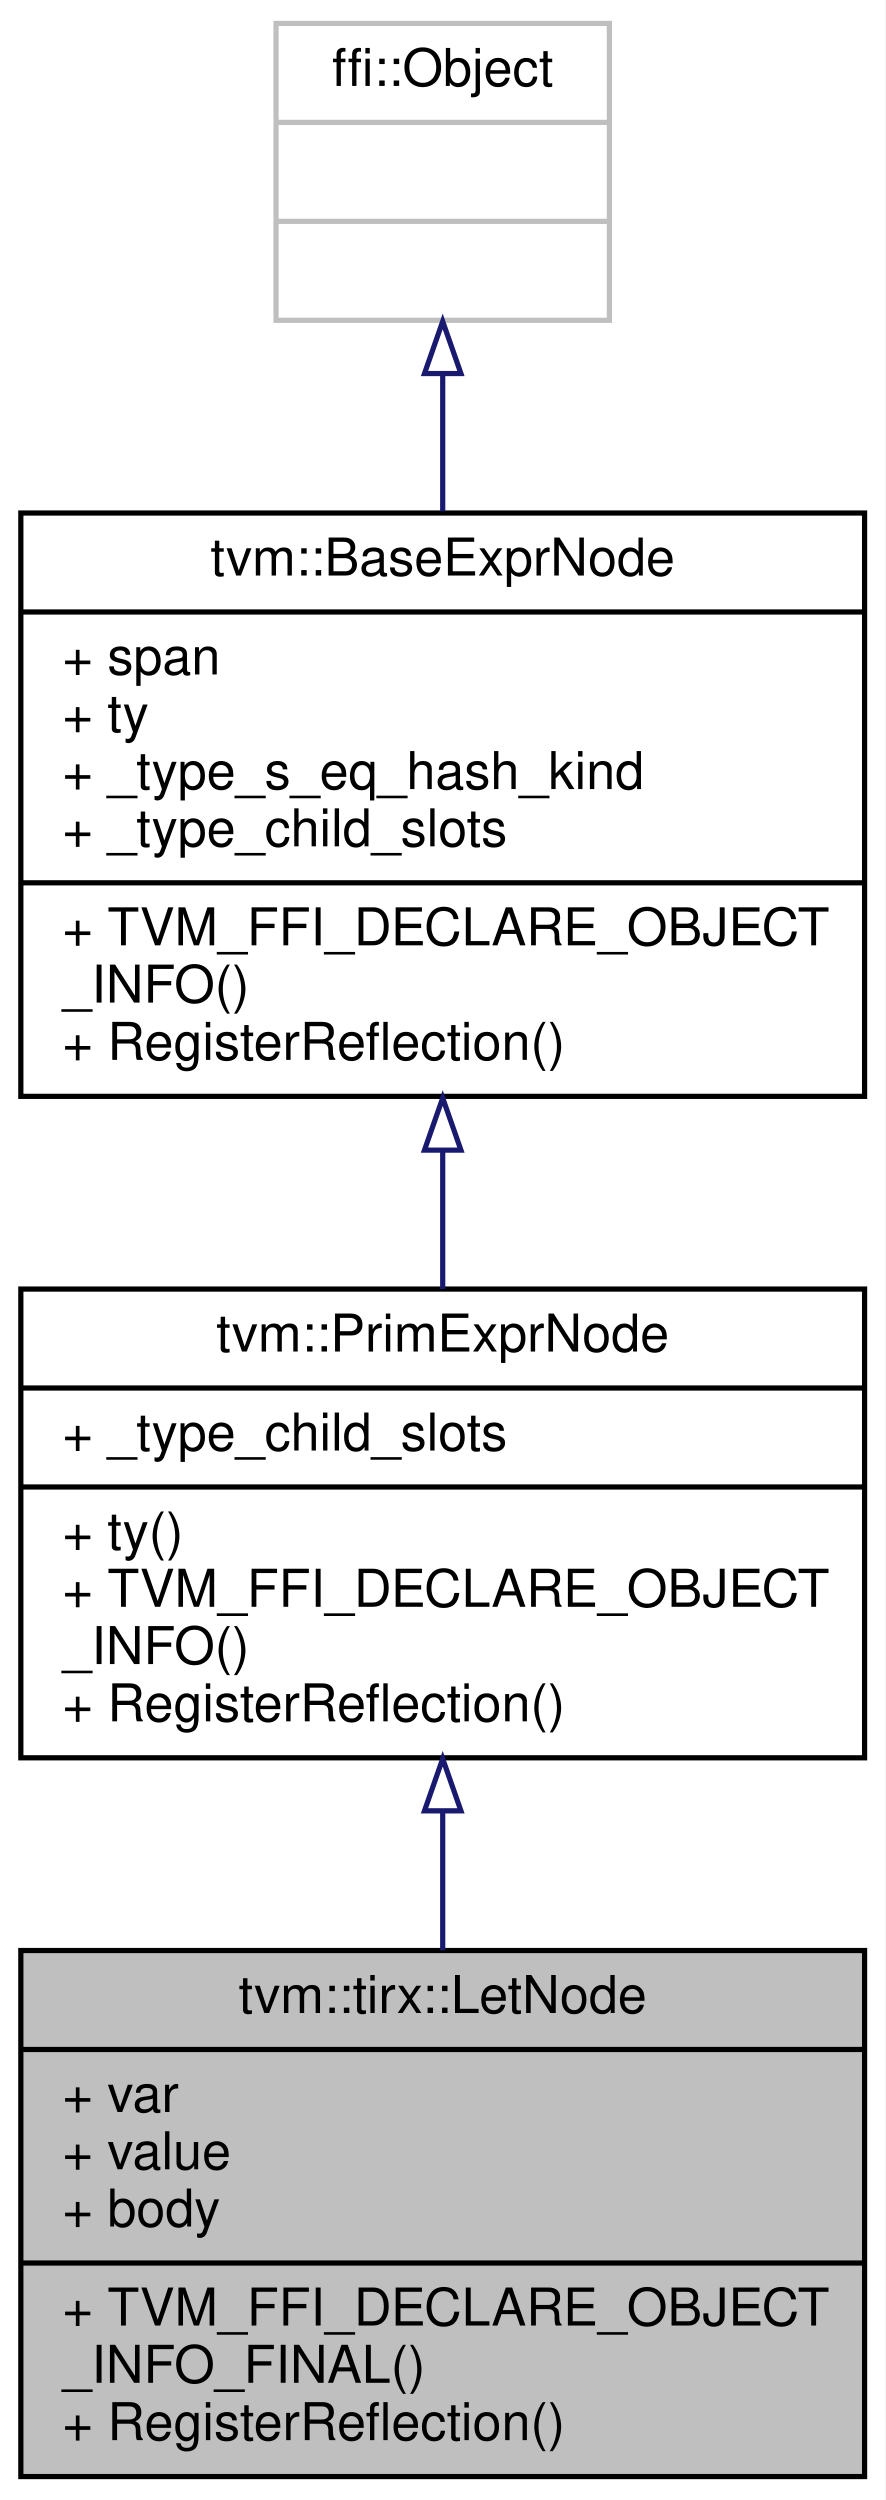
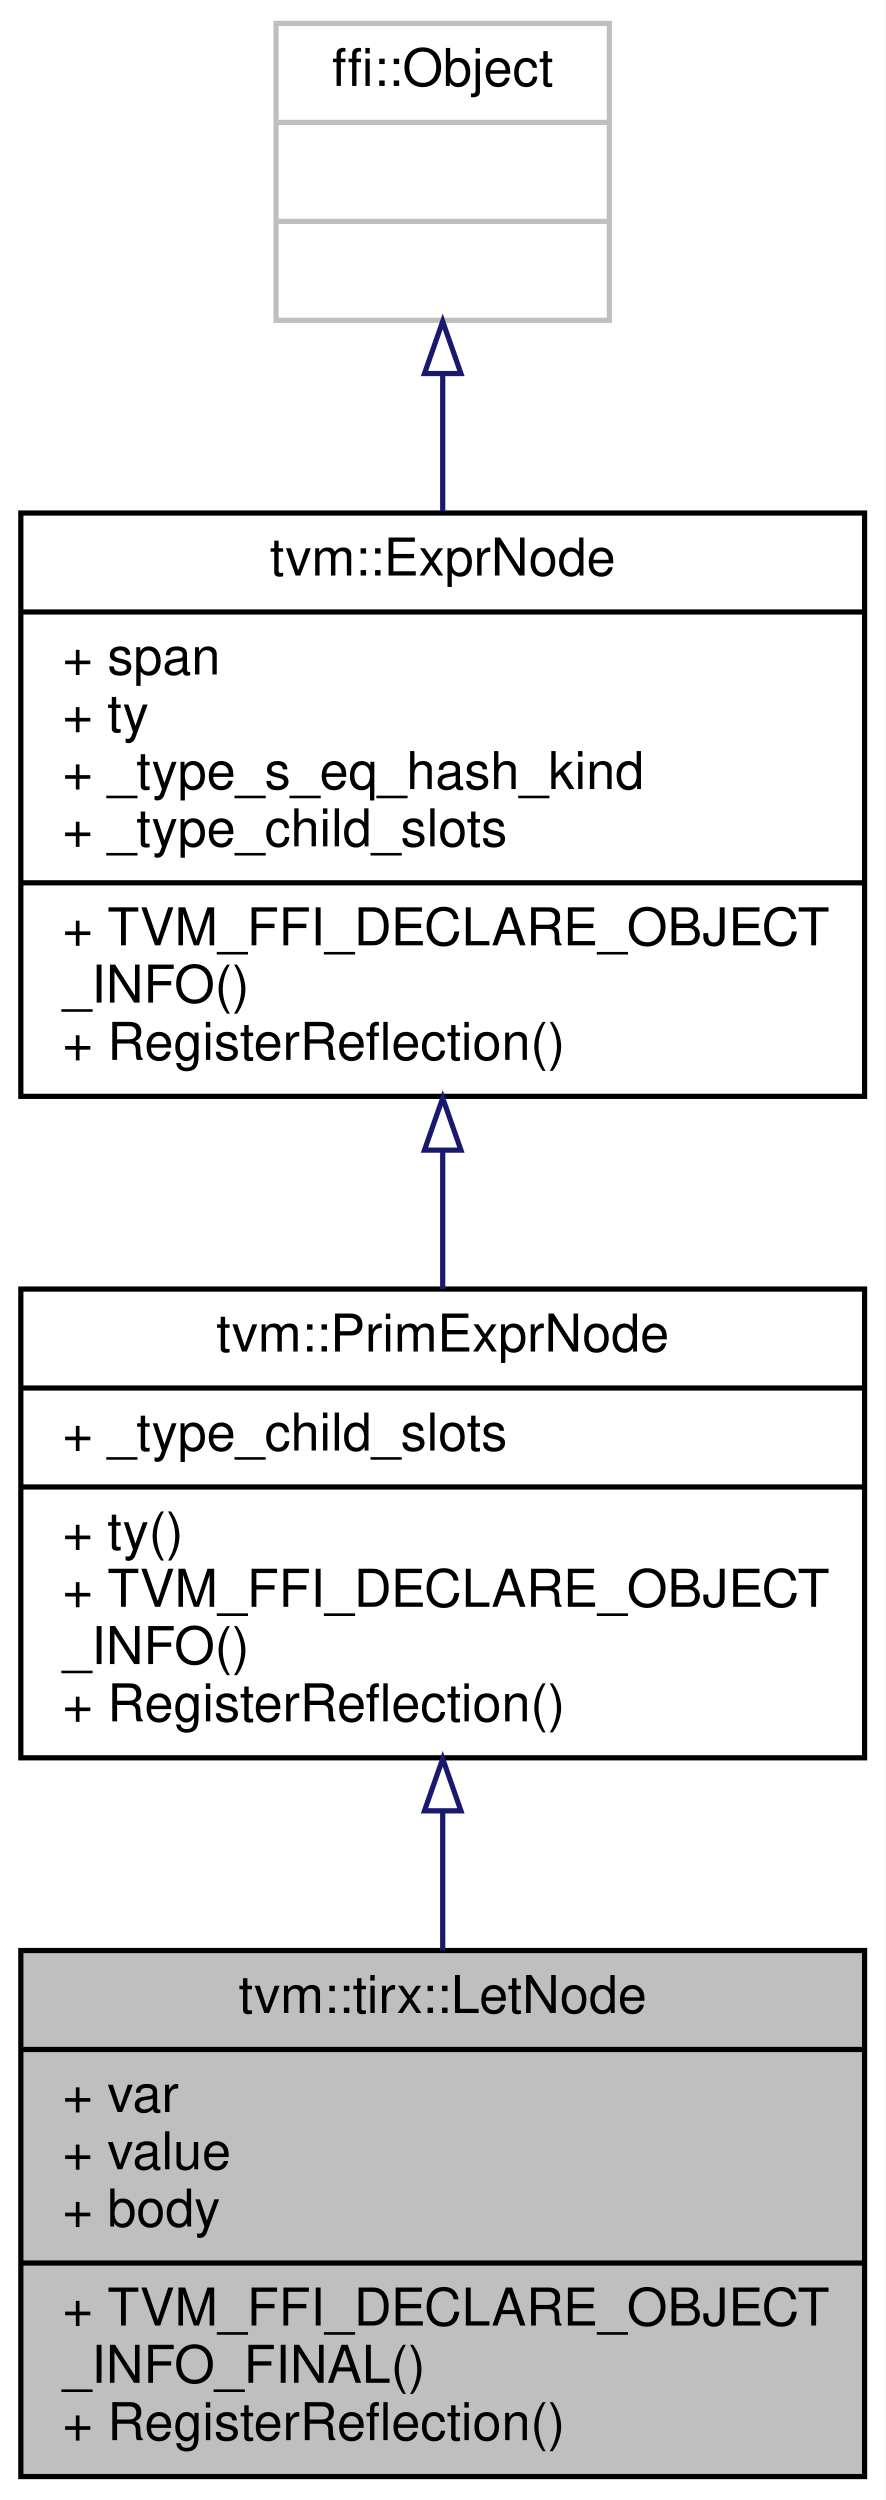
<svg xmlns="http://www.w3.org/2000/svg" xmlns:xlink="http://www.w3.org/1999/xlink" width="170pt" height="480pt" viewBox="0.00 0.00 170.00 480.00">
  <g id="graph0" class="graph" transform="scale(1 1) rotate(0) translate(4 476)">
    <polygon fill="white" stroke="transparent" points="-4,4 -4,-476 166,-476 166,4 -4,4" />
    <g id="node1" class="node">
      <g id="a_node1">
        <a xlink:title="Let binding. Bind var to value then evaluate body.">
          <polygon fill="#bfbfbf" stroke="black" points="0,-0.5 0,-101.5 162,-101.5 162,-0.5 0,-0.5" />
          <text text-anchor="middle" x="81" y="-89.5" font-family="Helvetica,sans-Serif" font-size="10.00">tvm::tirx::LetNode</text>
          <polyline fill="none" stroke="black" points="0,-82.5 162,-82.5 " />
          <text text-anchor="start" x="8" y="-70.5" font-family="Helvetica,sans-Serif" font-size="10.00">+ var</text>
          <text text-anchor="start" x="8" y="-59.5" font-family="Helvetica,sans-Serif" font-size="10.00">+ value</text>
          <text text-anchor="start" x="8" y="-48.5" font-family="Helvetica,sans-Serif" font-size="10.00">+ body</text>
          <polyline fill="none" stroke="black" points="0,-41.5 162,-41.5 " />
          <text text-anchor="start" x="8" y="-29.5" font-family="Helvetica,sans-Serif" font-size="10.00">+ TVM_FFI_DECLARE_OBJECT</text>
          <text text-anchor="start" x="8" y="-18.5" font-family="Helvetica,sans-Serif" font-size="10.00">_INFO_FINAL()</text>
          <text text-anchor="start" x="8" y="-7.5" font-family="Helvetica,sans-Serif" font-size="10.00">+ RegisterReflection()</text>
        </a>
      </g>
    </g>
    <g id="node2" class="node">
      <g id="a_node2">
        <a xlink:href="classtvm_1_1PrimExprNode.html" target="_top" xlink:title="Type is the base type of all types.">
          <polygon fill="white" stroke="black" points="0,-138.5 0,-228.5 162,-228.5 162,-138.5 0,-138.5" />
          <text text-anchor="middle" x="81" y="-216.5" font-family="Helvetica,sans-Serif" font-size="10.00">tvm::PrimExprNode</text>
          <polyline fill="none" stroke="black" points="0,-209.5 162,-209.5 " />
          <text text-anchor="start" x="8" y="-197.5" font-family="Helvetica,sans-Serif" font-size="10.00">+ _type_child_slots</text>
          <polyline fill="none" stroke="black" points="0,-190.5 162,-190.5 " />
          <text text-anchor="start" x="8" y="-178.5" font-family="Helvetica,sans-Serif" font-size="10.00">+ ty()</text>
          <text text-anchor="start" x="8" y="-167.5" font-family="Helvetica,sans-Serif" font-size="10.00">+ TVM_FFI_DECLARE_OBJECT</text>
          <text text-anchor="start" x="8" y="-156.5" font-family="Helvetica,sans-Serif" font-size="10.00">_INFO()</text>
          <text text-anchor="start" x="8" y="-145.5" font-family="Helvetica,sans-Serif" font-size="10.00">+ RegisterReflection()</text>
        </a>
      </g>
    </g>
    <g id="edge1" class="edge">
      <path fill="none" stroke="midnightblue" d="M81,-128.13C81,-119.31 81,-110.22 81,-101.52" />
      <polygon fill="none" stroke="midnightblue" points="77.5,-128.32 81,-138.32 84.5,-128.32 77.5,-128.32" />
    </g>
    <g id="node3" class="node">
      <g id="a_node3">
-         <a xlink:href="classtvm_1_1BaseExprNode.html" target="_top" xlink:title="Base type of all the expressions.">
+         <a xlink:href="classtvm_1_1ExprNode.html" target="_top" xlink:title="Base type of all the expressions.">
          <polygon fill="white" stroke="black" points="0,-265.5 0,-377.5 162,-377.5 162,-265.5 0,-265.5" />
-           <text text-anchor="middle" x="81" y="-365.5" font-family="Helvetica,sans-Serif" font-size="10.00">tvm::BaseExprNode</text>
+           <text text-anchor="middle" x="81" y="-365.5" font-family="Helvetica,sans-Serif" font-size="10.00">tvm::ExprNode</text>
          <polyline fill="none" stroke="black" points="0,-358.5 162,-358.5 " />
          <text text-anchor="start" x="8" y="-346.5" font-family="Helvetica,sans-Serif" font-size="10.00">+ span</text>
          <text text-anchor="start" x="8" y="-335.5" font-family="Helvetica,sans-Serif" font-size="10.00">+ ty</text>
          <text text-anchor="start" x="8" y="-324.5" font-family="Helvetica,sans-Serif" font-size="10.00">+ _type_s_eq_hash_kind</text>
          <text text-anchor="start" x="8" y="-313.5" font-family="Helvetica,sans-Serif" font-size="10.00">+ _type_child_slots</text>
          <polyline fill="none" stroke="black" points="0,-306.5 162,-306.5 " />
          <text text-anchor="start" x="8" y="-294.5" font-family="Helvetica,sans-Serif" font-size="10.00">+ TVM_FFI_DECLARE_OBJECT</text>
          <text text-anchor="start" x="8" y="-283.5" font-family="Helvetica,sans-Serif" font-size="10.00">_INFO()</text>
          <text text-anchor="start" x="8" y="-272.5" font-family="Helvetica,sans-Serif" font-size="10.00">+ RegisterReflection()</text>
        </a>
      </g>
    </g>
    <g id="edge2" class="edge">
      <path fill="none" stroke="midnightblue" d="M81,-255.08C81,-246.07 81,-237.01 81,-228.51" />
      <polygon fill="none" stroke="midnightblue" points="77.5,-255.18 81,-265.18 84.5,-255.18 77.5,-255.18" />
    </g>
    <g id="node4" class="node">
      <g id="a_node4">
        <a xlink:title=" ">
          <polygon fill="white" stroke="#bfbfbf" points="49,-414.5 49,-471.5 113,-471.5 113,-414.5 49,-414.5" />
          <text text-anchor="middle" x="81" y="-459.5" font-family="Helvetica,sans-Serif" font-size="10.00">ffi::Object</text>
          <polyline fill="none" stroke="#bfbfbf" points="49,-452.5 113,-452.5 " />
          <text text-anchor="middle" x="81" y="-440.5" font-family="Helvetica,sans-Serif" font-size="10.00"> </text>
          <polyline fill="none" stroke="#bfbfbf" points="49,-433.5 113,-433.5 " />
          <text text-anchor="middle" x="81" y="-421.5" font-family="Helvetica,sans-Serif" font-size="10.00"> </text>
        </a>
      </g>
    </g>
    <g id="edge3" class="edge">
      <path fill="none" stroke="midnightblue" d="M81,-404.11C81,-395.75 81,-386.73 81,-377.83" />
      <polygon fill="none" stroke="midnightblue" points="77.5,-404.28 81,-414.28 84.5,-404.28 77.5,-404.28" />
    </g>
  </g>
</svg>
